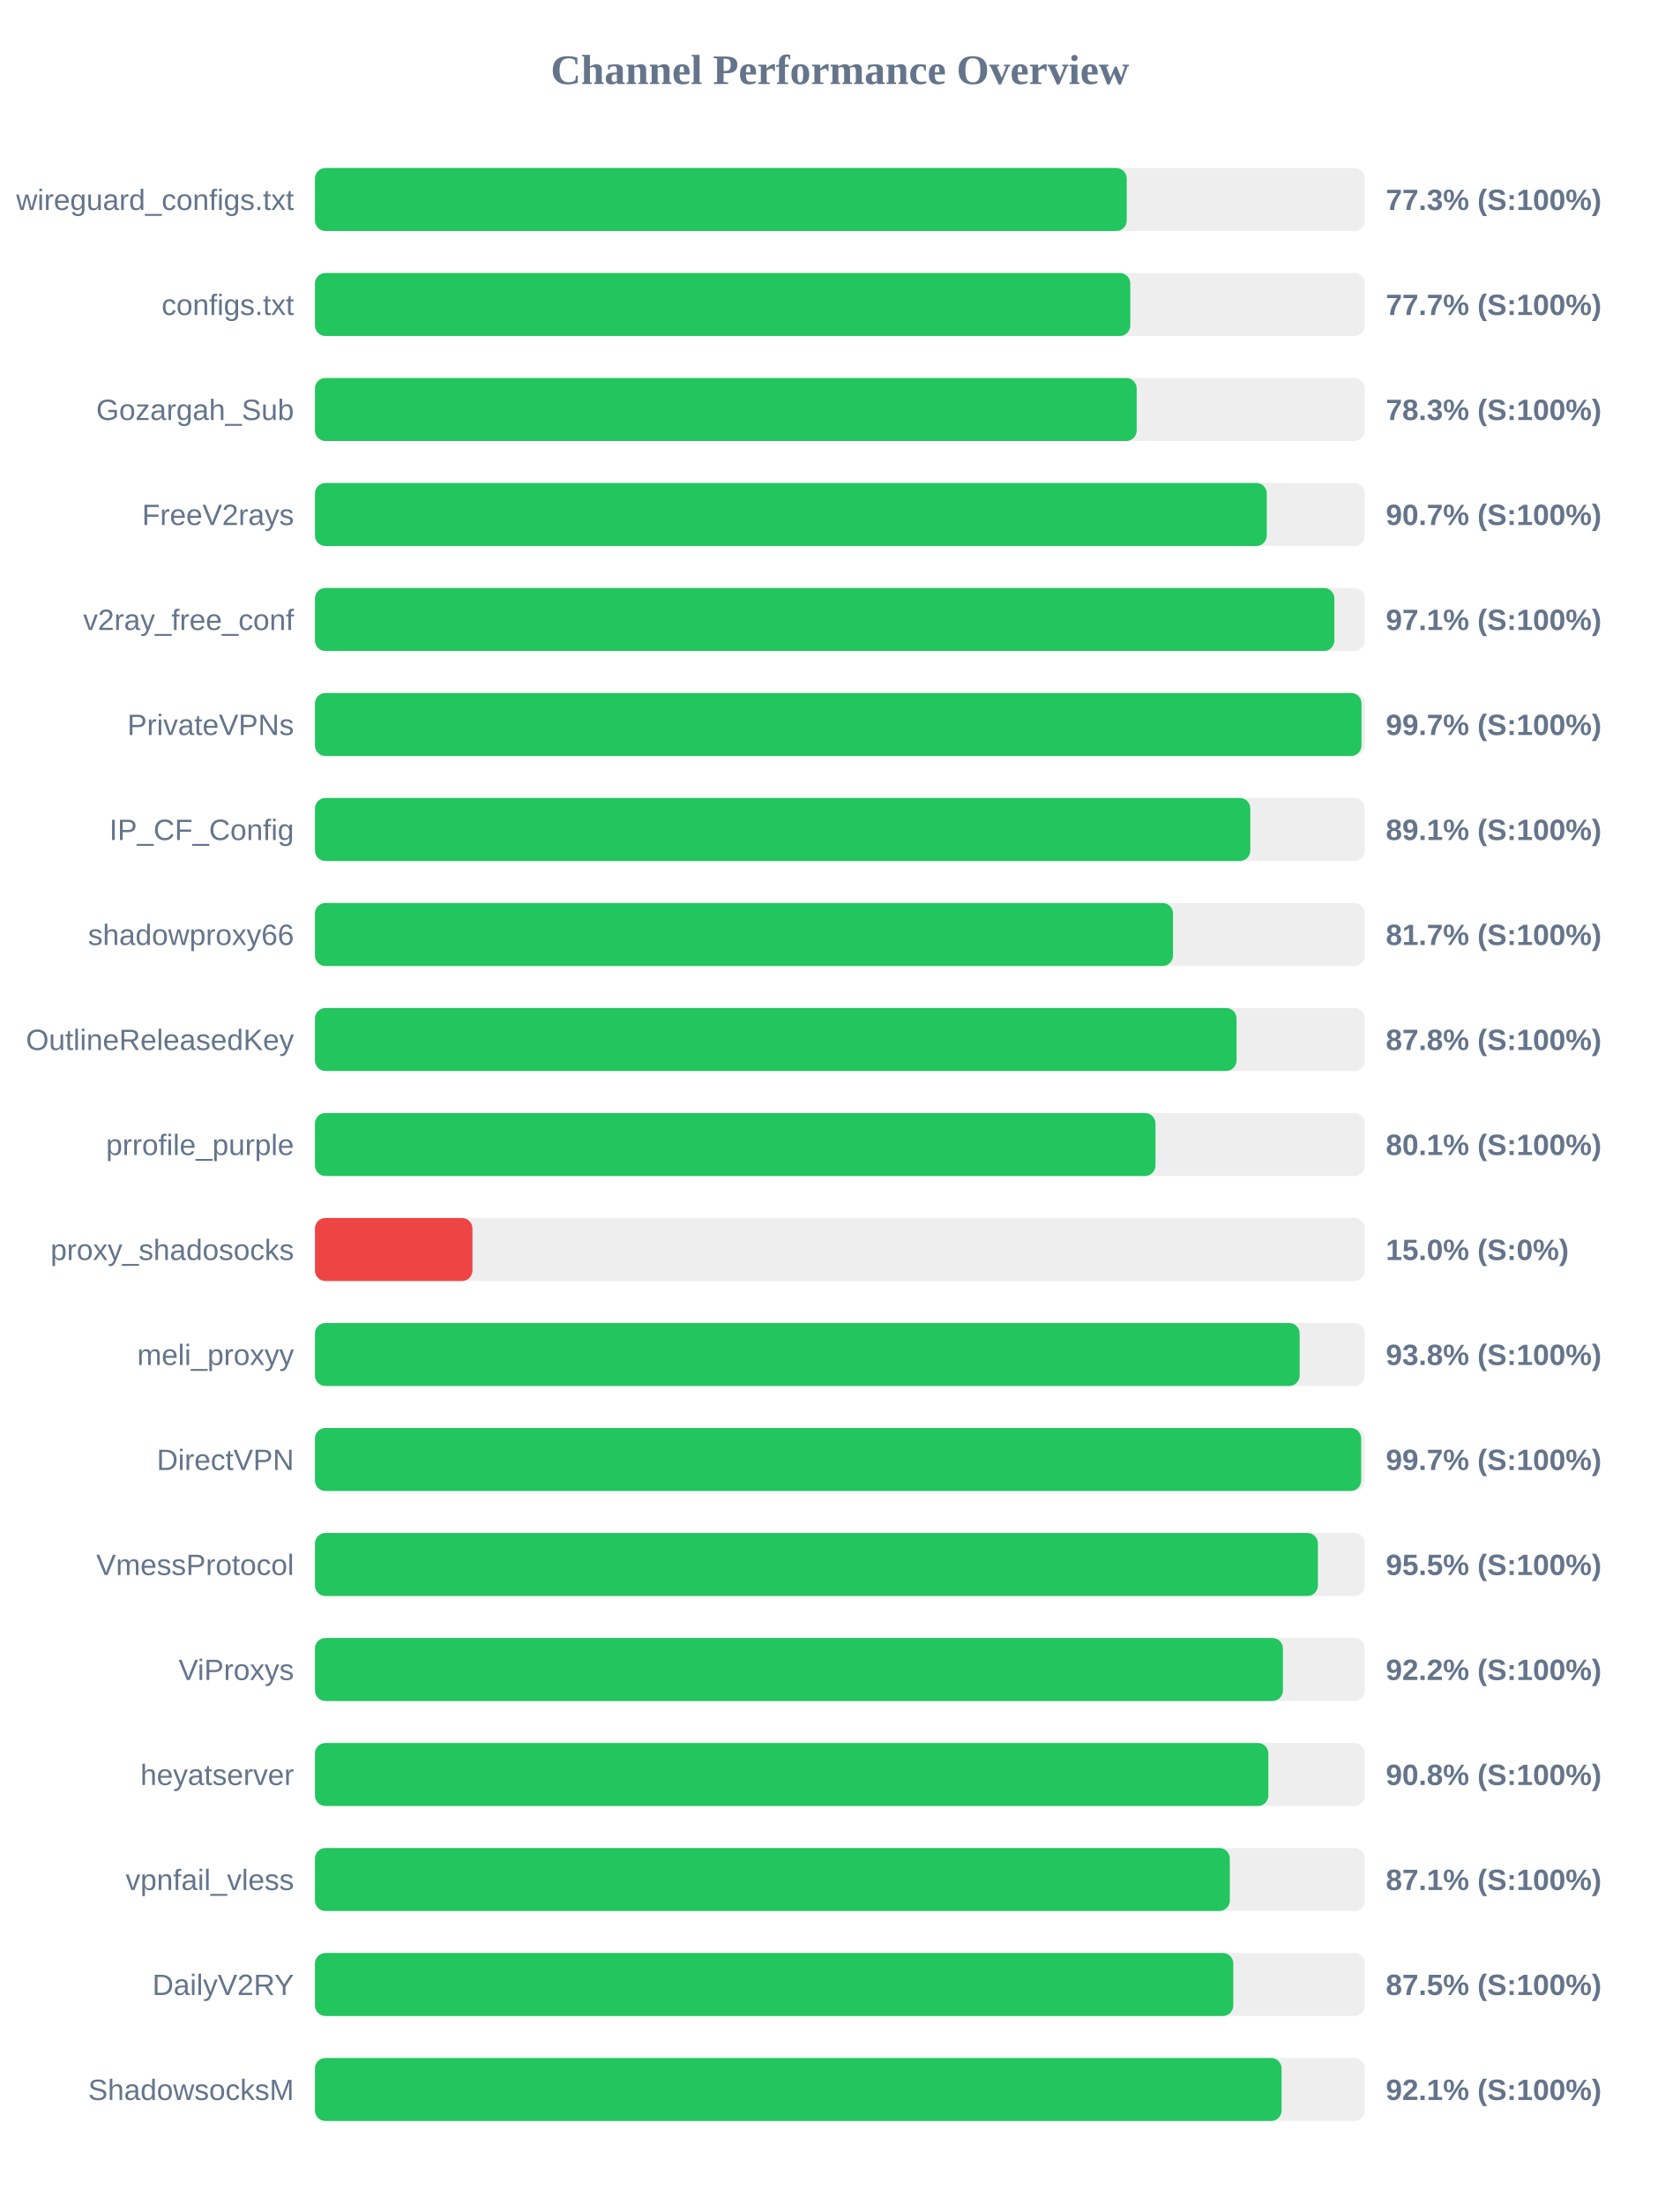
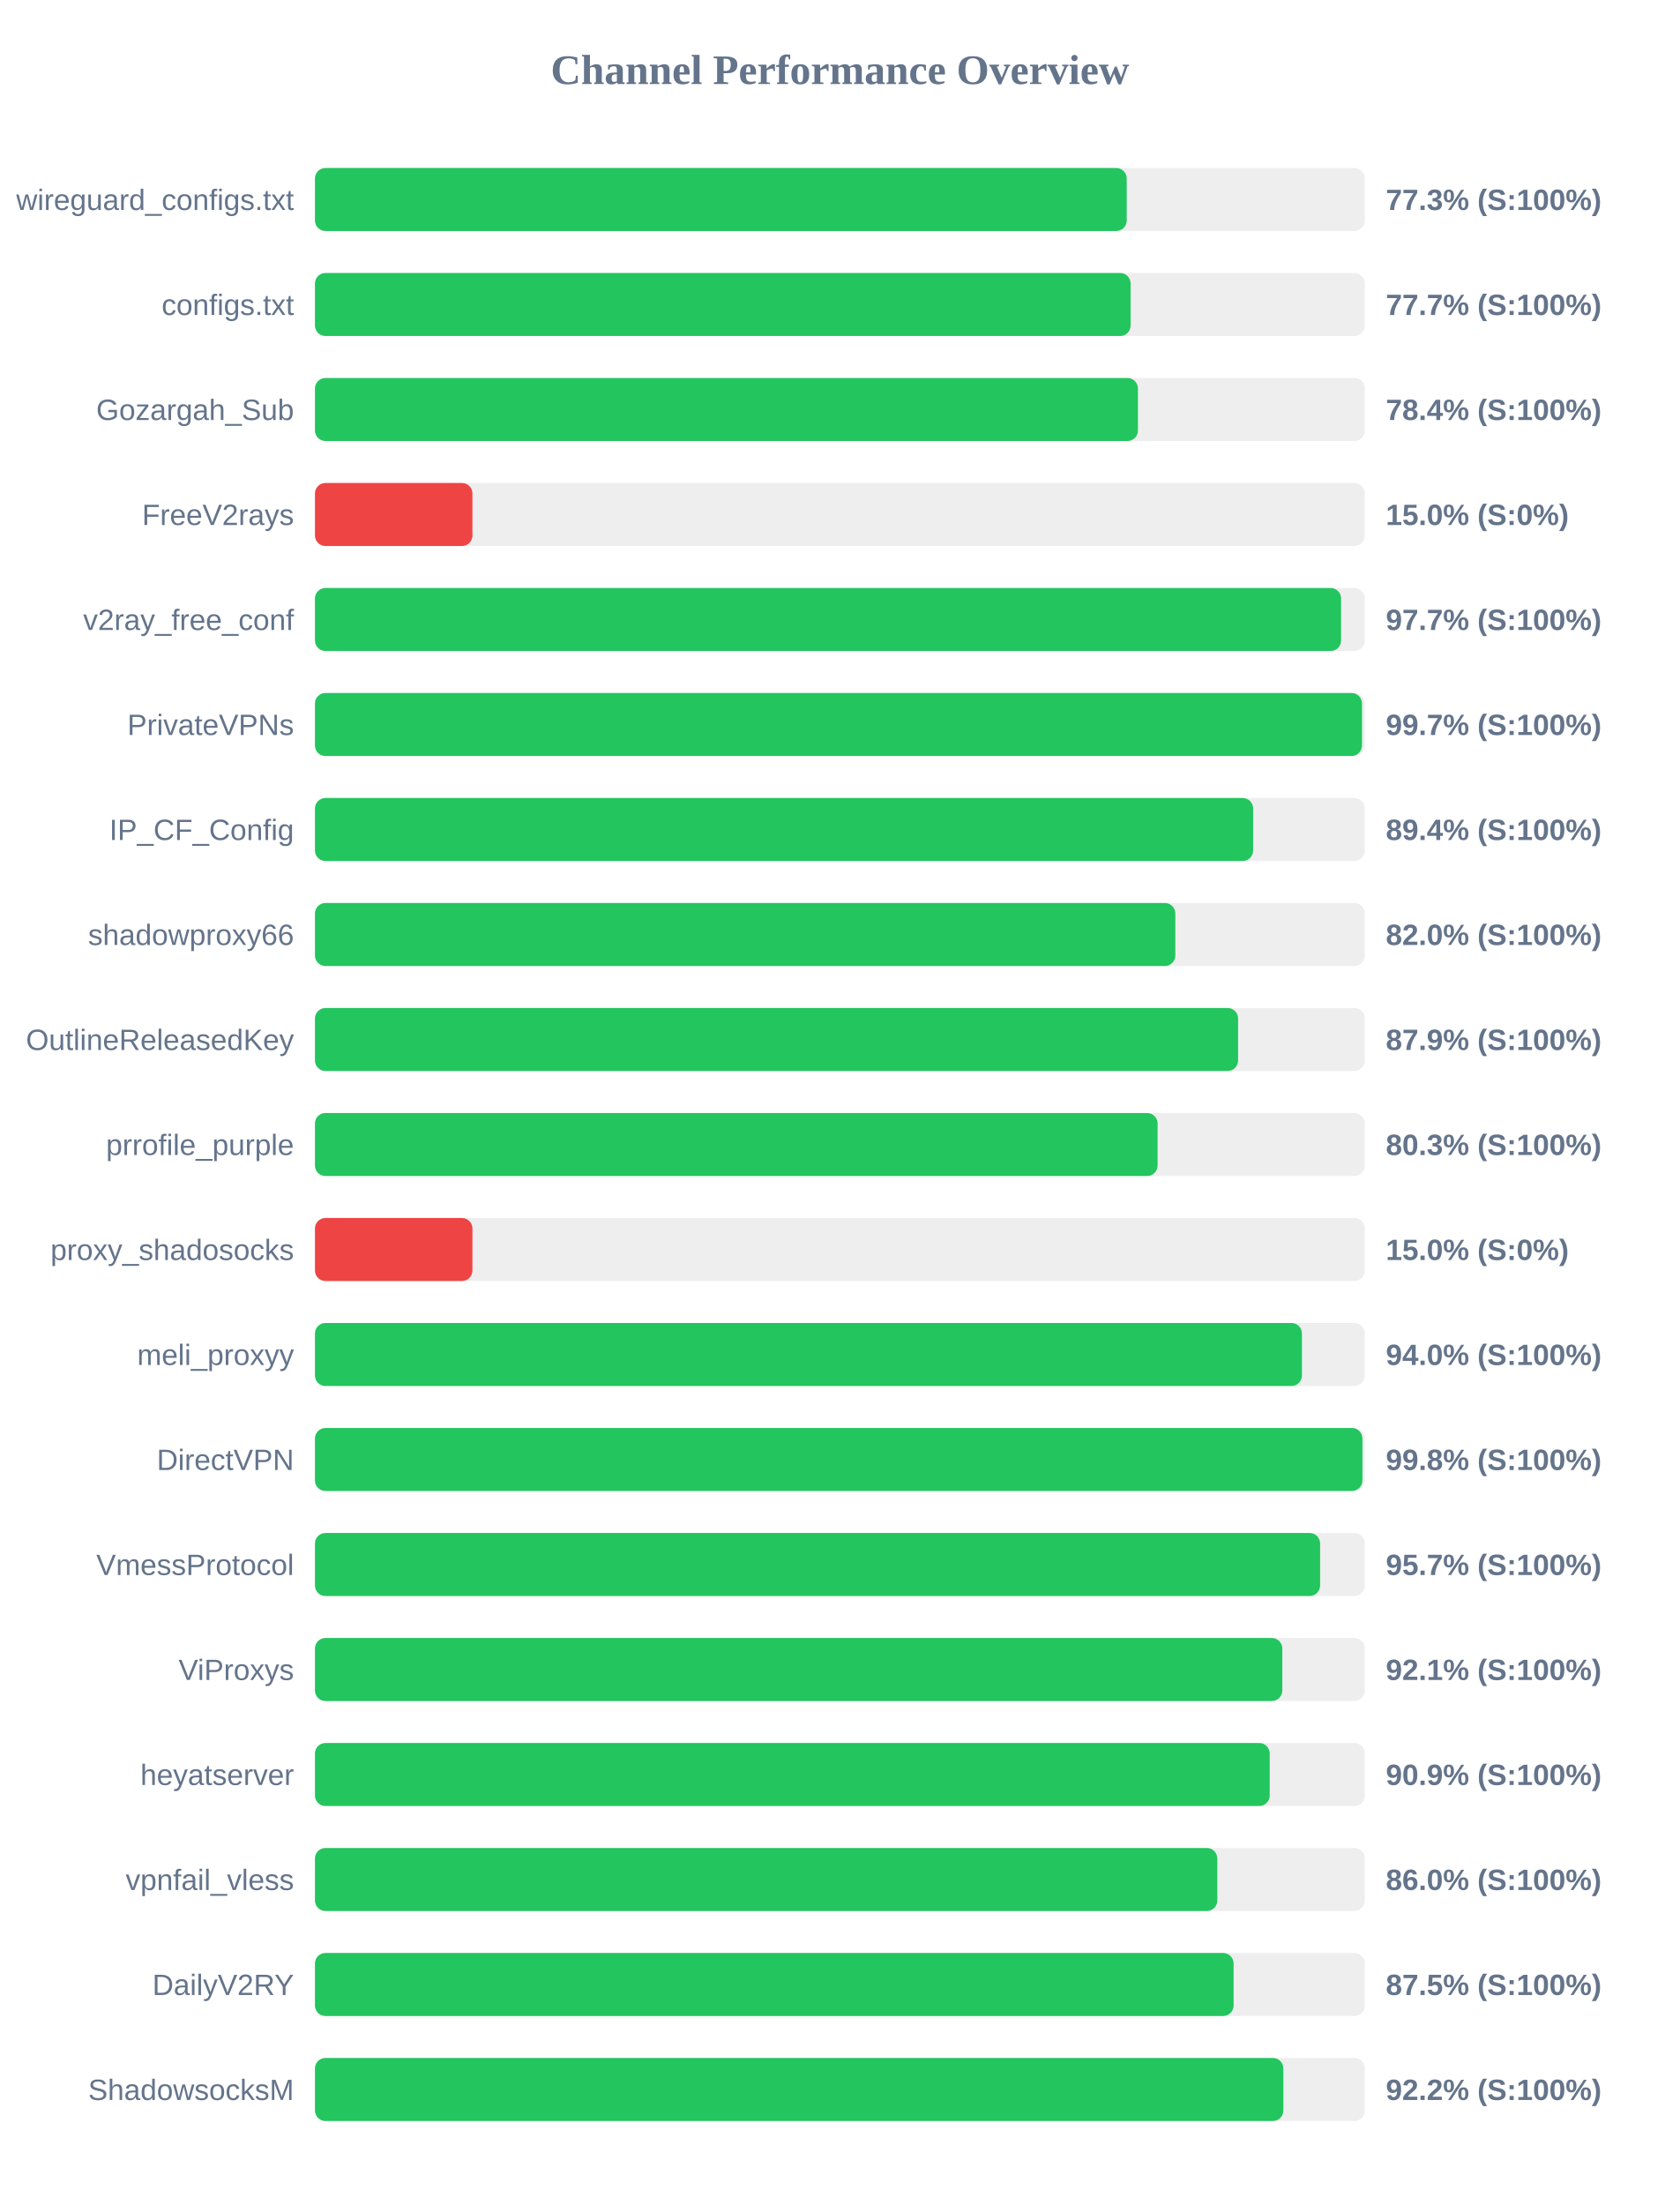
<svg xmlns="http://www.w3.org/2000/svg" width="800" height="1050" version="1.1">
  <style>
        .row { font: 14px Arial; fill: #64748b; }
        .score { font: bold 14px Arial; fill: #64748b; }
    </style>
  <text x="400" y="40" text-anchor="middle" font-size="20px" font-weight="bold" fill="#64748b">Channel Performance Overview</text>
  <rect x="150" y="80" width="500" height="30" fill="#eee" rx="5" />
  <rect x="150" y="80" width="386.6" height="30" fill="#22c55e" rx="5" />
  <text x="140" y="100" text-anchor="end" class="row">wireguard_configs.txt</text>
  <text x="660" y="100" text-anchor="start" class="score">77.3% (S:100%)</text>
  <rect x="150" y="130" width="500" height="30" fill="#eee" rx="5" />
-   <rect x="150" y="130" width="388.3" height="30" fill="#22c55e" rx="5" />
+   <rect x="150" y="130" width="388.45" height="30" fill="#22c55e" rx="5" />
  <text x="140" y="150" text-anchor="end" class="row">configs.txt</text>
  <text x="660" y="150" text-anchor="start" class="score">77.7% (S:100%)</text>
  <rect x="150" y="180" width="500" height="30" fill="#eee" rx="5" />
-   <rect x="150" y="180" width="391.35" height="30" fill="#22c55e" rx="5" />
+   <rect x="150" y="180" width="391.95" height="30" fill="#22c55e" rx="5" />
  <text x="140" y="200" text-anchor="end" class="row">Gozargah_Sub</text>
-   <text x="660" y="200" text-anchor="start" class="score">78.3% (S:100%)</text>
+   <text x="660" y="200" text-anchor="start" class="score">78.4% (S:100%)</text>
  <rect x="150" y="230" width="500" height="30" fill="#eee" rx="5" />
-   <rect x="150" y="230" width="453.3" height="30" fill="#22c55e" rx="5" />
+   <rect x="150" y="230" width="75.0" height="30" fill="#ef4444" rx="5" />
  <text x="140" y="250" text-anchor="end" class="row">FreeV2rays</text>
-   <text x="660" y="250" text-anchor="start" class="score">90.7% (S:100%)</text>
+   <text x="660" y="250" text-anchor="start" class="score">15.0% (S:0%)</text>
  <rect x="150" y="280" width="500" height="30" fill="#eee" rx="5" />
-   <rect x="150" y="280" width="485.5" height="30" fill="#22c55e" rx="5" />
+   <rect x="150" y="280" width="488.7" height="30" fill="#22c55e" rx="5" />
  <text x="140" y="300" text-anchor="end" class="row">v2ray_free_conf</text>
-   <text x="660" y="300" text-anchor="start" class="score">97.1% (S:100%)</text>
+   <text x="660" y="300" text-anchor="start" class="score">97.7% (S:100%)</text>
  <rect x="150" y="330" width="500" height="30" fill="#eee" rx="5" />
-   <rect x="150" y="330" width="498.4" height="30" fill="#22c55e" rx="5" />
+   <rect x="150" y="330" width="498.65" height="30" fill="#22c55e" rx="5" />
  <text x="140" y="350" text-anchor="end" class="row">PrivateVPNs</text>
  <text x="660" y="350" text-anchor="start" class="score">99.7% (S:100%)</text>
  <rect x="150" y="380" width="500" height="30" fill="#eee" rx="5" />
-   <rect x="150" y="380" width="445.45" height="30" fill="#22c55e" rx="5" />
+   <rect x="150" y="380" width="446.8" height="30" fill="#22c55e" rx="5" />
  <text x="140" y="400" text-anchor="end" class="row">IP_CF_Config</text>
-   <text x="660" y="400" text-anchor="start" class="score">89.1% (S:100%)</text>
+   <text x="660" y="400" text-anchor="start" class="score">89.4% (S:100%)</text>
  <rect x="150" y="430" width="500" height="30" fill="#eee" rx="5" />
-   <rect x="150" y="430" width="408.65" height="30" fill="#22c55e" rx="5" />
+   <rect x="150" y="430" width="409.75" height="30" fill="#22c55e" rx="5" />
  <text x="140" y="450" text-anchor="end" class="row">shadowproxy66</text>
-   <text x="660" y="450" text-anchor="start" class="score">81.7% (S:100%)</text>
+   <text x="660" y="450" text-anchor="start" class="score">82.0% (S:100%)</text>
  <rect x="150" y="480" width="500" height="30" fill="#eee" rx="5" />
-   <rect x="150" y="480" width="438.9" height="30" fill="#22c55e" rx="5" />
+   <rect x="150" y="480" width="439.65" height="30" fill="#22c55e" rx="5" />
  <text x="140" y="500" text-anchor="end" class="row">OutlineReleasedKey</text>
-   <text x="660" y="500" text-anchor="start" class="score">87.8% (S:100%)</text>
+   <text x="660" y="500" text-anchor="start" class="score">87.9% (S:100%)</text>
  <rect x="150" y="530" width="500" height="30" fill="#eee" rx="5" />
-   <rect x="150" y="530" width="400.3" height="30" fill="#22c55e" rx="5" />
+   <rect x="150" y="530" width="401.3" height="30" fill="#22c55e" rx="5" />
  <text x="140" y="550" text-anchor="end" class="row">prrofile_purple</text>
-   <text x="660" y="550" text-anchor="start" class="score">80.1% (S:100%)</text>
+   <text x="660" y="550" text-anchor="start" class="score">80.3% (S:100%)</text>
  <rect x="150" y="580" width="500" height="30" fill="#eee" rx="5" />
  <rect x="150" y="580" width="75.0" height="30" fill="#ef4444" rx="5" />
  <text x="140" y="600" text-anchor="end" class="row">proxy_shadosocks</text>
  <text x="660" y="600" text-anchor="start" class="score">15.0% (S:0%)</text>
  <rect x="150" y="630" width="500" height="30" fill="#eee" rx="5" />
-   <rect x="150" y="630" width="468.95" height="30" fill="#22c55e" rx="5" />
+   <rect x="150" y="630" width="470.05" height="30" fill="#22c55e" rx="5" />
  <text x="140" y="650" text-anchor="end" class="row">meli_proxyy</text>
-   <text x="660" y="650" text-anchor="start" class="score">93.8% (S:100%)</text>
+   <text x="660" y="650" text-anchor="start" class="score">94.0% (S:100%)</text>
  <rect x="150" y="680" width="500" height="30" fill="#eee" rx="5" />
-   <rect x="150" y="680" width="498.25" height="30" fill="#22c55e" rx="5" />
+   <rect x="150" y="680" width="498.85" height="30" fill="#22c55e" rx="5" />
  <text x="140" y="700" text-anchor="end" class="row">DirectVPN</text>
-   <text x="660" y="700" text-anchor="start" class="score">99.7% (S:100%)</text>
+   <text x="660" y="700" text-anchor="start" class="score">99.8% (S:100%)</text>
  <rect x="150" y="730" width="500" height="30" fill="#eee" rx="5" />
-   <rect x="150" y="730" width="477.65" height="30" fill="#22c55e" rx="5" />
+   <rect x="150" y="730" width="478.7" height="30" fill="#22c55e" rx="5" />
  <text x="140" y="750" text-anchor="end" class="row">VmessProtocol</text>
-   <text x="660" y="750" text-anchor="start" class="score">95.5% (S:100%)</text>
+   <text x="660" y="750" text-anchor="start" class="score">95.7% (S:100%)</text>
  <rect x="150" y="780" width="500" height="30" fill="#eee" rx="5" />
-   <rect x="150" y="780" width="461.0" height="30" fill="#22c55e" rx="5" />
+   <rect x="150" y="780" width="460.7" height="30" fill="#22c55e" rx="5" />
  <text x="140" y="800" text-anchor="end" class="row">ViProxys</text>
-   <text x="660" y="800" text-anchor="start" class="score">92.2% (S:100%)</text>
+   <text x="660" y="800" text-anchor="start" class="score">92.1% (S:100%)</text>
  <rect x="150" y="830" width="500" height="30" fill="#eee" rx="5" />
-   <rect x="150" y="830" width="454.05" height="30" fill="#22c55e" rx="5" />
+   <rect x="150" y="830" width="454.7" height="30" fill="#22c55e" rx="5" />
  <text x="140" y="850" text-anchor="end" class="row">heyatserver</text>
-   <text x="660" y="850" text-anchor="start" class="score">90.8% (S:100%)</text>
+   <text x="660" y="850" text-anchor="start" class="score">90.9% (S:100%)</text>
  <rect x="150" y="880" width="500" height="30" fill="#eee" rx="5" />
-   <rect x="150" y="880" width="435.7" height="30" fill="#22c55e" rx="5" />
+   <rect x="150" y="880" width="429.75" height="30" fill="#22c55e" rx="5" />
  <text x="140" y="900" text-anchor="end" class="row">vpnfail_vless</text>
-   <text x="660" y="900" text-anchor="start" class="score">87.1% (S:100%)</text>
+   <text x="660" y="900" text-anchor="start" class="score">86.0% (S:100%)</text>
  <rect x="150" y="930" width="500" height="30" fill="#eee" rx="5" />
-   <rect x="150" y="930" width="437.35" height="30" fill="#22c55e" rx="5" />
+   <rect x="150" y="930" width="437.5" height="30" fill="#22c55e" rx="5" />
  <text x="140" y="950" text-anchor="end" class="row">DailyV2RY</text>
  <text x="660" y="950" text-anchor="start" class="score">87.5% (S:100%)</text>
  <rect x="150" y="980" width="500" height="30" fill="#eee" rx="5" />
-   <rect x="150" y="980" width="460.35" height="30" fill="#22c55e" rx="5" />
+   <rect x="150" y="980" width="461.2" height="30" fill="#22c55e" rx="5" />
  <text x="140" y="1000" text-anchor="end" class="row">ShadowsocksM</text>
-   <text x="660" y="1000" text-anchor="start" class="score">92.1% (S:100%)</text>
+   <text x="660" y="1000" text-anchor="start" class="score">92.2% (S:100%)</text>
</svg>
